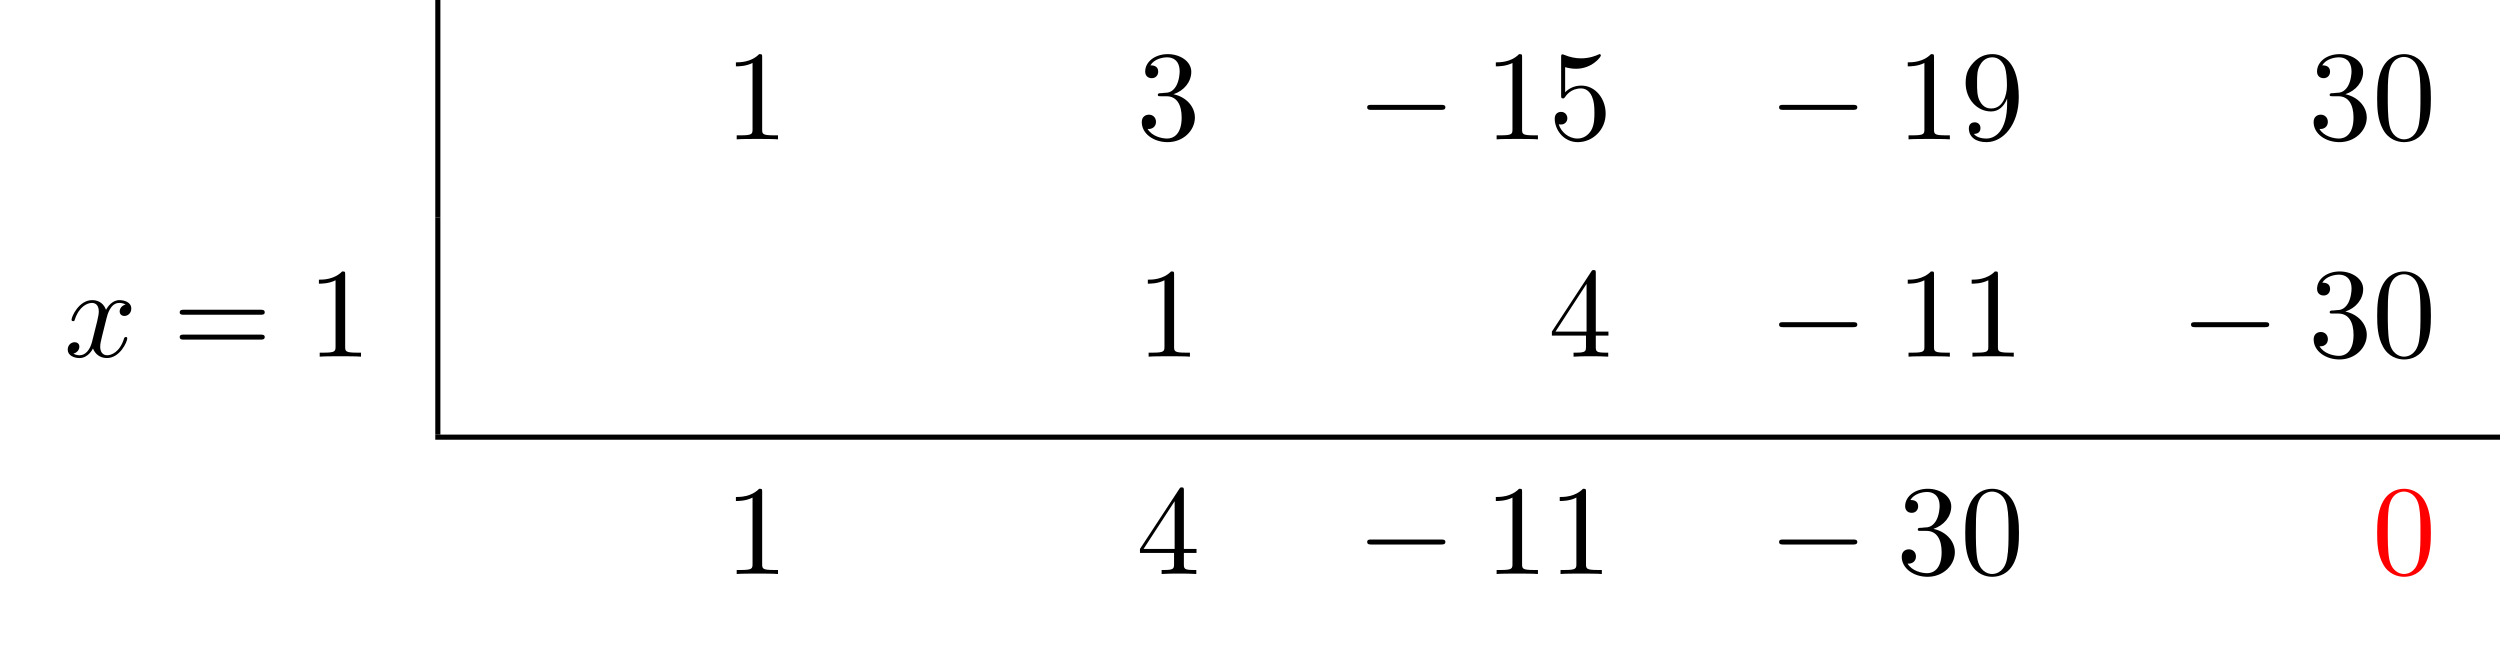
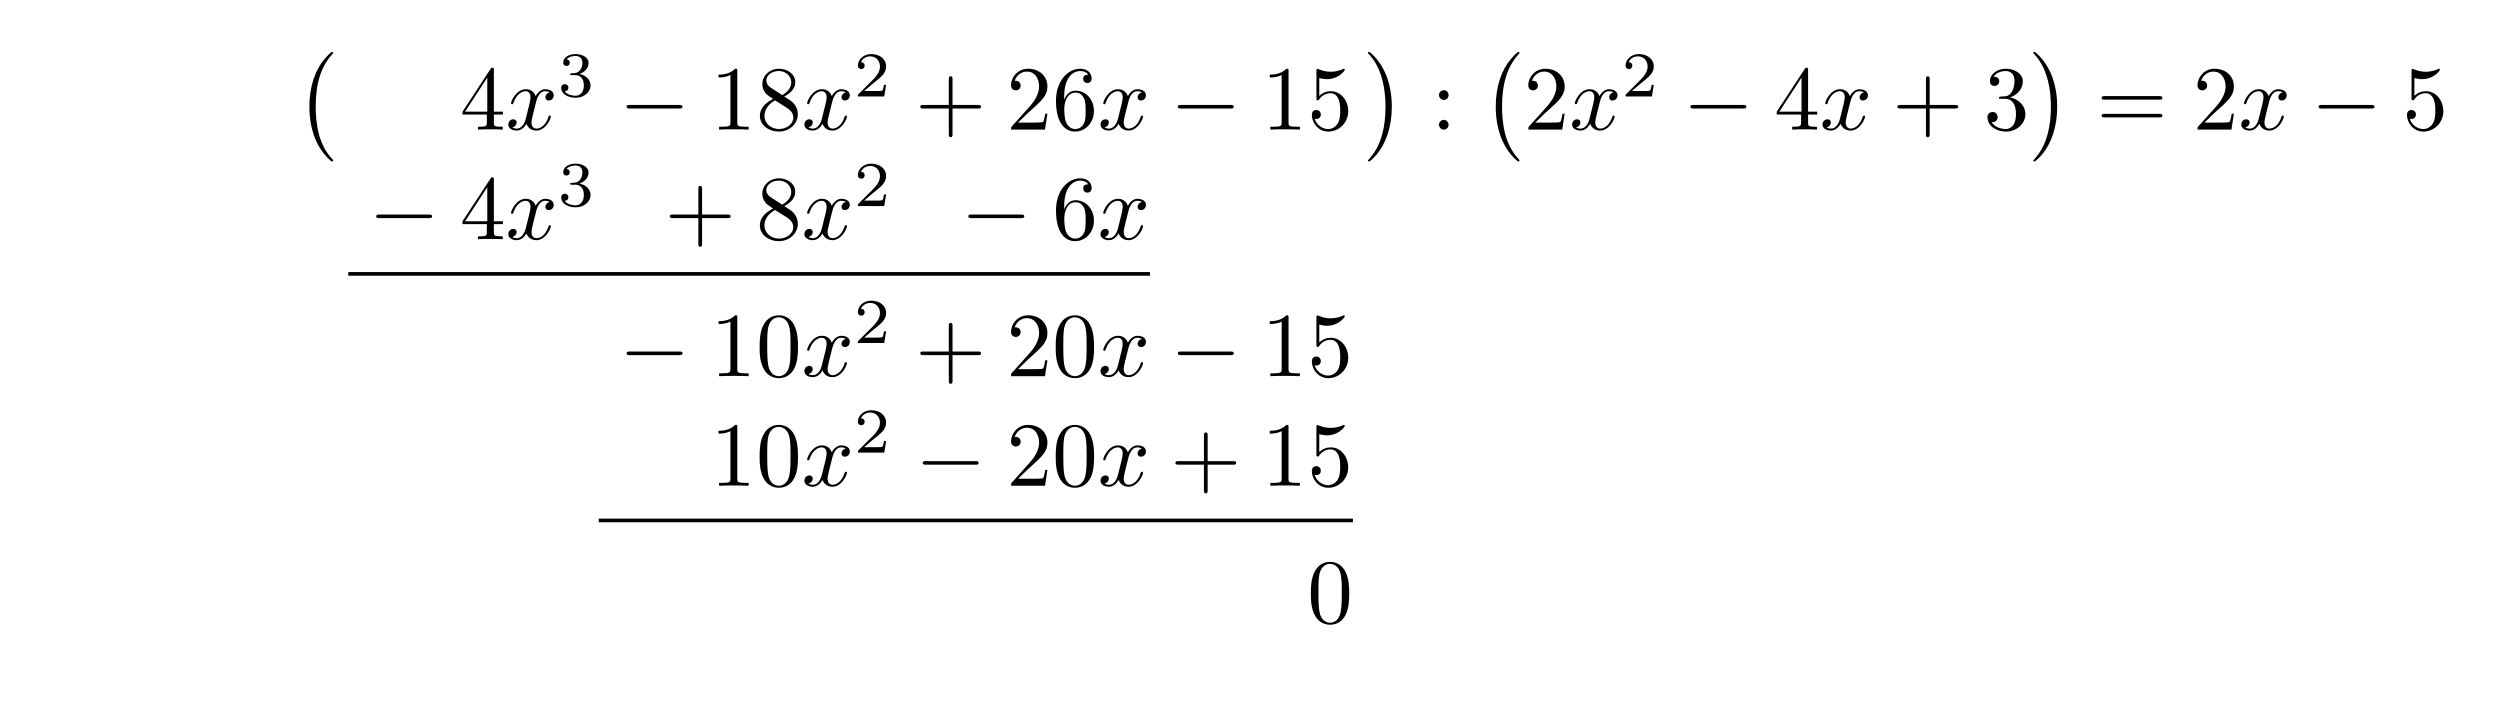
- <svg xmlns="http://www.w3.org/2000/svg" xmlns:xlink="http://www.w3.org/1999/xlink" width="194.829" height="50.809" viewBox="0 0 194.829 50.809">
+ <svg xmlns="http://www.w3.org/2000/svg" xmlns:xlink="http://www.w3.org/1999/xlink" width="272.73" height="77.192" viewBox="0 0 272.73 77.192">
  <defs>
    <g>
      <g id="glyph-0-0">
+         <path d="M 4.109 11.453 C 4.109 11.422 4.094 11.391 4.078 11.359 C 3.625 10.875 2.938 10.062 2.516 8.438 C 2.297 7.531 2.203 6.516 2.203 5.578 C 2.203 2.953 2.828 1.125 4.031 -0.172 C 4.109 -0.266 4.109 -0.281 4.109 -0.297 C 4.109 -0.406 4.031 -0.406 4 -0.406 C 3.844 -0.406 3.312 0.203 3.188 0.344 C 2.156 1.562 1.516 3.344 1.516 5.578 C 1.516 6.984 1.766 8.984 3.078 10.672 C 3.172 10.797 3.812 11.547 4 11.547 C 4.031 11.547 4.109 11.547 4.109 11.453 Z M 4.109 11.453 " />
+       </g>
+       <g id="glyph-0-1">
+         <path d="M 3.047 5.578 C 3.047 4.172 2.797 2.156 1.484 0.484 C 1.391 0.359 0.734 -0.406 0.562 -0.406 C 0.516 -0.406 0.438 -0.375 0.438 -0.297 C 0.438 -0.266 0.453 -0.234 0.5 -0.203 C 0.984 0.312 1.625 1.125 2.031 2.719 C 2.266 3.625 2.359 4.641 2.359 5.578 C 2.359 6.578 2.266 7.594 2 8.578 C 1.625 9.969 1.031 10.766 0.531 11.328 C 0.438 11.422 0.438 11.438 0.438 11.453 C 0.438 11.531 0.516 11.547 0.562 11.547 C 0.703 11.547 1.25 10.953 1.375 10.812 C 2.391 9.594 3.047 7.812 3.047 5.578 Z M 3.047 5.578 " />
+       </g>
+       <g id="glyph-1-0">
+         <path d="M 2.938 -1.641 L 2.938 -0.781 C 2.938 -0.422 2.906 -0.312 2.172 -0.312 L 1.969 -0.312 L 1.969 0 C 2.375 -0.031 2.891 -0.031 3.312 -0.031 C 3.734 -0.031 4.25 -0.031 4.672 0 L 4.672 -0.312 L 4.453 -0.312 C 3.719 -0.312 3.703 -0.422 3.703 -0.781 L 3.703 -1.641 L 4.688 -1.641 L 4.688 -1.953 L 3.703 -1.953 L 3.703 -6.484 C 3.703 -6.688 3.703 -6.75 3.531 -6.75 C 3.453 -6.75 3.422 -6.75 3.344 -6.625 L 0.281 -1.953 L 0.281 -1.641 Z M 2.984 -1.953 L 0.562 -1.953 L 2.984 -5.672 Z M 2.984 -1.953 " />
+       </g>
+       <g id="glyph-1-1">
        <path d="M 2.938 -6.375 C 2.938 -6.625 2.938 -6.641 2.703 -6.641 C 2.078 -6 1.203 -6 0.891 -6 L 0.891 -5.688 C 1.094 -5.688 1.672 -5.688 2.188 -5.953 L 2.188 -0.781 C 2.188 -0.422 2.156 -0.312 1.266 -0.312 L 0.953 -0.312 L 0.953 0 C 1.297 -0.031 2.156 -0.031 2.562 -0.031 C 2.953 -0.031 3.828 -0.031 4.172 0 L 4.172 -0.312 L 3.859 -0.312 C 2.953 -0.312 2.938 -0.422 2.938 -0.781 Z M 2.938 -6.375 " />
      </g>
-       <g id="glyph-0-1">
+       <g id="glyph-1-2">
+         <path d="M 1.625 -4.562 C 1.172 -4.859 1.125 -5.188 1.125 -5.359 C 1.125 -5.969 1.781 -6.391 2.484 -6.391 C 3.203 -6.391 3.844 -5.875 3.844 -5.156 C 3.844 -4.578 3.453 -4.109 2.859 -3.766 Z M 3.078 -3.609 C 3.797 -3.984 4.281 -4.5 4.281 -5.156 C 4.281 -6.078 3.406 -6.641 2.5 -6.641 C 1.5 -6.641 0.688 -5.906 0.688 -4.969 C 0.688 -4.797 0.703 -4.344 1.125 -3.875 C 1.234 -3.766 1.609 -3.516 1.859 -3.344 C 1.281 -3.047 0.422 -2.5 0.422 -1.5 C 0.422 -0.453 1.438 0.219 2.484 0.219 C 3.609 0.219 4.562 -0.609 4.562 -1.672 C 4.562 -2.031 4.453 -2.484 4.062 -2.906 C 3.875 -3.109 3.719 -3.203 3.078 -3.609 Z M 2.078 -3.188 L 3.312 -2.406 C 3.594 -2.219 4.062 -1.922 4.062 -1.312 C 4.062 -0.578 3.312 -0.062 2.5 -0.062 C 1.641 -0.062 0.922 -0.672 0.922 -1.5 C 0.922 -2.078 1.234 -2.719 2.078 -3.188 Z M 2.078 -3.188 " />
+       </g>
+       <g id="glyph-1-3">
+         <path d="M 4.078 -2.297 L 6.859 -2.297 C 7 -2.297 7.188 -2.297 7.188 -2.5 C 7.188 -2.688 7 -2.688 6.859 -2.688 L 4.078 -2.688 L 4.078 -5.484 C 4.078 -5.625 4.078 -5.812 3.875 -5.812 C 3.672 -5.812 3.672 -5.625 3.672 -5.484 L 3.672 -2.688 L 0.891 -2.688 C 0.75 -2.688 0.562 -2.688 0.562 -2.5 C 0.562 -2.297 0.75 -2.297 0.891 -2.297 L 3.672 -2.297 L 3.672 0.5 C 3.672 0.641 3.672 0.828 3.875 0.828 C 4.078 0.828 4.078 0.641 4.078 0.5 Z M 4.078 -2.297 " />
+       </g>
+       <g id="glyph-1-4">
+         <path d="M 1.266 -0.766 L 2.328 -1.797 C 3.875 -3.172 4.469 -3.703 4.469 -4.703 C 4.469 -5.844 3.578 -6.641 2.359 -6.641 C 1.234 -6.641 0.5 -5.719 0.5 -4.828 C 0.5 -4.281 1 -4.281 1.031 -4.281 C 1.203 -4.281 1.547 -4.391 1.547 -4.812 C 1.547 -5.062 1.359 -5.328 1.016 -5.328 C 0.938 -5.328 0.922 -5.328 0.891 -5.312 C 1.109 -5.969 1.656 -6.328 2.234 -6.328 C 3.141 -6.328 3.562 -5.516 3.562 -4.703 C 3.562 -3.906 3.078 -3.125 2.516 -2.5 L 0.609 -0.375 C 0.5 -0.266 0.5 -0.234 0.5 0 L 4.203 0 L 4.469 -1.734 L 4.234 -1.734 C 4.172 -1.438 4.109 -1 4 -0.844 C 3.938 -0.766 3.281 -0.766 3.062 -0.766 Z M 1.266 -0.766 " />
+       </g>
+       <g id="glyph-1-5">
+         <path d="M 1.312 -3.266 L 1.312 -3.516 C 1.312 -6.031 2.547 -6.391 3.062 -6.391 C 3.297 -6.391 3.719 -6.328 3.938 -5.984 C 3.781 -5.984 3.391 -5.984 3.391 -5.547 C 3.391 -5.234 3.625 -5.078 3.844 -5.078 C 4 -5.078 4.312 -5.172 4.312 -5.562 C 4.312 -6.156 3.875 -6.641 3.047 -6.641 C 1.766 -6.641 0.422 -5.359 0.422 -3.156 C 0.422 -0.484 1.578 0.219 2.5 0.219 C 3.609 0.219 4.562 -0.719 4.562 -2.031 C 4.562 -3.297 3.672 -4.25 2.562 -4.25 C 1.891 -4.25 1.516 -3.75 1.312 -3.266 Z M 2.5 -0.062 C 1.875 -0.062 1.578 -0.656 1.516 -0.812 C 1.328 -1.281 1.328 -2.078 1.328 -2.25 C 1.328 -3.031 1.656 -4.031 2.547 -4.031 C 2.719 -4.031 3.172 -4.031 3.484 -3.406 C 3.656 -3.047 3.656 -2.531 3.656 -2.047 C 3.656 -1.562 3.656 -1.062 3.484 -0.703 C 3.188 -0.109 2.734 -0.062 2.5 -0.062 Z M 2.5 -0.062 " />
+       </g>
+       <g id="glyph-1-6">
+         <path d="M 4.469 -2 C 4.469 -3.188 3.656 -4.188 2.578 -4.188 C 2.109 -4.188 1.672 -4.031 1.312 -3.672 L 1.312 -5.625 C 1.516 -5.562 1.844 -5.5 2.156 -5.5 C 3.391 -5.5 4.094 -6.406 4.094 -6.531 C 4.094 -6.594 4.062 -6.641 3.984 -6.641 C 3.984 -6.641 3.953 -6.641 3.906 -6.609 C 3.703 -6.516 3.219 -6.312 2.547 -6.312 C 2.156 -6.312 1.688 -6.391 1.219 -6.594 C 1.141 -6.625 1.125 -6.625 1.109 -6.625 C 1 -6.625 1 -6.547 1 -6.391 L 1 -3.438 C 1 -3.266 1 -3.188 1.141 -3.188 C 1.219 -3.188 1.234 -3.203 1.281 -3.266 C 1.391 -3.422 1.75 -3.969 2.562 -3.969 C 3.078 -3.969 3.328 -3.516 3.406 -3.328 C 3.562 -2.953 3.594 -2.578 3.594 -2.078 C 3.594 -1.719 3.594 -1.125 3.344 -0.703 C 3.109 -0.312 2.734 -0.062 2.281 -0.062 C 1.562 -0.062 0.984 -0.594 0.812 -1.172 C 0.844 -1.172 0.875 -1.156 0.984 -1.156 C 1.312 -1.156 1.484 -1.406 1.484 -1.641 C 1.484 -1.891 1.312 -2.141 0.984 -2.141 C 0.844 -2.141 0.5 -2.062 0.5 -1.609 C 0.5 -0.75 1.188 0.219 2.297 0.219 C 3.453 0.219 4.469 -0.734 4.469 -2 Z M 4.469 -2 " />
+       </g>
+       <g id="glyph-1-7">
+         <path d="M 1.906 -3.766 C 1.906 -4.062 1.672 -4.297 1.391 -4.297 C 1.094 -4.297 0.859 -4.062 0.859 -3.766 C 0.859 -3.484 1.094 -3.234 1.391 -3.234 C 1.672 -3.234 1.906 -3.484 1.906 -3.766 Z M 1.906 -0.531 C 1.906 -0.812 1.672 -1.062 1.391 -1.062 C 1.094 -1.062 0.859 -0.812 0.859 -0.531 C 0.859 -0.234 1.094 0 1.391 0 C 1.672 0 1.906 -0.234 1.906 -0.531 Z M 1.906 -0.531 " />
+       </g>
+       <g id="glyph-1-8">
        <path d="M 2.891 -3.516 C 3.703 -3.781 4.281 -4.469 4.281 -5.266 C 4.281 -6.078 3.406 -6.641 2.453 -6.641 C 1.453 -6.641 0.688 -6.047 0.688 -5.281 C 0.688 -4.953 0.906 -4.766 1.203 -4.766 C 1.5 -4.766 1.703 -4.984 1.703 -5.281 C 1.703 -5.766 1.234 -5.766 1.094 -5.766 C 1.391 -6.266 2.047 -6.391 2.406 -6.391 C 2.828 -6.391 3.375 -6.172 3.375 -5.281 C 3.375 -5.156 3.344 -4.578 3.094 -4.141 C 2.797 -3.656 2.453 -3.625 2.203 -3.625 C 2.125 -3.609 1.891 -3.594 1.812 -3.594 C 1.734 -3.578 1.672 -3.562 1.672 -3.469 C 1.672 -3.359 1.734 -3.359 1.906 -3.359 L 2.344 -3.359 C 3.156 -3.359 3.531 -2.688 3.531 -1.703 C 3.531 -0.344 2.844 -0.062 2.406 -0.062 C 1.969 -0.062 1.219 -0.234 0.875 -0.812 C 1.219 -0.766 1.531 -0.984 1.531 -1.359 C 1.531 -1.719 1.266 -1.922 0.984 -1.922 C 0.734 -1.922 0.422 -1.781 0.422 -1.344 C 0.422 -0.438 1.344 0.219 2.438 0.219 C 3.656 0.219 4.562 -0.688 4.562 -1.703 C 4.562 -2.516 3.922 -3.297 2.891 -3.516 Z M 2.891 -3.516 " />
      </g>
-       <g id="glyph-0-2">
-         <path d="M 4.469 -2 C 4.469 -3.188 3.656 -4.188 2.578 -4.188 C 2.109 -4.188 1.672 -4.031 1.312 -3.672 L 1.312 -5.625 C 1.516 -5.562 1.844 -5.5 2.156 -5.5 C 3.391 -5.5 4.094 -6.406 4.094 -6.531 C 4.094 -6.594 4.062 -6.641 3.984 -6.641 C 3.984 -6.641 3.953 -6.641 3.906 -6.609 C 3.703 -6.516 3.219 -6.312 2.547 -6.312 C 2.156 -6.312 1.688 -6.391 1.219 -6.594 C 1.141 -6.625 1.125 -6.625 1.109 -6.625 C 1 -6.625 1 -6.547 1 -6.391 L 1 -3.438 C 1 -3.266 1 -3.188 1.141 -3.188 C 1.219 -3.188 1.234 -3.203 1.281 -3.266 C 1.391 -3.422 1.75 -3.969 2.562 -3.969 C 3.078 -3.969 3.328 -3.516 3.406 -3.328 C 3.562 -2.953 3.594 -2.578 3.594 -2.078 C 3.594 -1.719 3.594 -1.125 3.344 -0.703 C 3.109 -0.312 2.734 -0.062 2.281 -0.062 C 1.562 -0.062 0.984 -0.594 0.812 -1.172 C 0.844 -1.172 0.875 -1.156 0.984 -1.156 C 1.312 -1.156 1.484 -1.406 1.484 -1.641 C 1.484 -1.891 1.312 -2.141 0.984 -2.141 C 0.844 -2.141 0.5 -2.062 0.5 -1.609 C 0.5 -0.75 1.188 0.219 2.297 0.219 C 3.453 0.219 4.469 -0.734 4.469 -2 Z M 4.469 -2 " />
-       </g>
-       <g id="glyph-0-3">
-         <path d="M 3.656 -3.172 L 3.656 -2.844 C 3.656 -0.516 2.625 -0.062 2.047 -0.062 C 1.875 -0.062 1.328 -0.078 1.062 -0.422 C 1.5 -0.422 1.578 -0.703 1.578 -0.875 C 1.578 -1.188 1.344 -1.328 1.125 -1.328 C 0.969 -1.328 0.672 -1.25 0.672 -0.859 C 0.672 -0.188 1.203 0.219 2.047 0.219 C 3.344 0.219 4.562 -1.141 4.562 -3.281 C 4.562 -5.969 3.406 -6.641 2.516 -6.641 C 1.969 -6.641 1.484 -6.453 1.062 -6.016 C 0.641 -5.562 0.422 -5.141 0.422 -4.391 C 0.422 -3.156 1.297 -2.172 2.406 -2.172 C 3.016 -2.172 3.422 -2.594 3.656 -3.172 Z M 2.422 -2.406 C 2.266 -2.406 1.797 -2.406 1.5 -3.031 C 1.312 -3.406 1.312 -3.891 1.312 -4.391 C 1.312 -4.922 1.312 -5.391 1.531 -5.766 C 1.797 -6.266 2.172 -6.391 2.516 -6.391 C 2.984 -6.391 3.312 -6.047 3.484 -5.609 C 3.594 -5.281 3.641 -4.656 3.641 -4.203 C 3.641 -3.375 3.297 -2.406 2.422 -2.406 Z M 2.422 -2.406 " />
-       </g>
-       <g id="glyph-0-4">
+       <g id="glyph-1-9">
+         <path d="M 6.844 -3.266 C 7 -3.266 7.188 -3.266 7.188 -3.453 C 7.188 -3.656 7 -3.656 6.859 -3.656 L 0.891 -3.656 C 0.75 -3.656 0.562 -3.656 0.562 -3.453 C 0.562 -3.266 0.75 -3.266 0.891 -3.266 Z M 6.859 -1.328 C 7 -1.328 7.188 -1.328 7.188 -1.531 C 7.188 -1.719 7 -1.719 6.844 -1.719 L 0.891 -1.719 C 0.75 -1.719 0.562 -1.719 0.562 -1.531 C 0.562 -1.328 0.75 -1.328 0.891 -1.328 Z M 6.859 -1.328 " />
+       </g>
+       <g id="glyph-1-10">
        <path d="M 4.578 -3.188 C 4.578 -3.984 4.531 -4.781 4.188 -5.516 C 3.734 -6.484 2.906 -6.641 2.5 -6.641 C 1.891 -6.641 1.172 -6.375 0.75 -5.453 C 0.438 -4.766 0.391 -3.984 0.391 -3.188 C 0.391 -2.438 0.422 -1.547 0.844 -0.781 C 1.266 0.016 2 0.219 2.484 0.219 C 3.016 0.219 3.781 0.016 4.219 -0.938 C 4.531 -1.625 4.578 -2.406 4.578 -3.188 Z M 2.484 0 C 2.094 0 1.5 -0.25 1.328 -1.203 C 1.219 -1.797 1.219 -2.719 1.219 -3.312 C 1.219 -3.953 1.219 -4.609 1.297 -5.141 C 1.484 -6.328 2.234 -6.422 2.484 -6.422 C 2.812 -6.422 3.469 -6.234 3.656 -5.25 C 3.766 -4.688 3.766 -3.938 3.766 -3.312 C 3.766 -2.562 3.766 -1.891 3.656 -1.25 C 3.5 -0.297 2.938 0 2.484 0 Z M 2.484 0 " />
-       </g>
-       <g id="glyph-0-5">
-         <path d="M 6.844 -3.266 C 7 -3.266 7.188 -3.266 7.188 -3.453 C 7.188 -3.656 7 -3.656 6.859 -3.656 L 0.891 -3.656 C 0.75 -3.656 0.562 -3.656 0.562 -3.453 C 0.562 -3.266 0.75 -3.266 0.891 -3.266 Z M 6.859 -1.328 C 7 -1.328 7.188 -1.328 7.188 -1.531 C 7.188 -1.719 7 -1.719 6.844 -1.719 L 0.891 -1.719 C 0.75 -1.719 0.562 -1.719 0.562 -1.531 C 0.562 -1.328 0.75 -1.328 0.891 -1.328 Z M 6.859 -1.328 " />
-       </g>
-       <g id="glyph-0-6">
-         <path d="M 2.938 -1.641 L 2.938 -0.781 C 2.938 -0.422 2.906 -0.312 2.172 -0.312 L 1.969 -0.312 L 1.969 0 C 2.375 -0.031 2.891 -0.031 3.312 -0.031 C 3.734 -0.031 4.25 -0.031 4.672 0 L 4.672 -0.312 L 4.453 -0.312 C 3.719 -0.312 3.703 -0.422 3.703 -0.781 L 3.703 -1.641 L 4.688 -1.641 L 4.688 -1.953 L 3.703 -1.953 L 3.703 -6.484 C 3.703 -6.688 3.703 -6.75 3.531 -6.75 C 3.453 -6.75 3.422 -6.75 3.344 -6.625 L 0.281 -1.953 L 0.281 -1.641 Z M 2.984 -1.953 L 0.562 -1.953 L 2.984 -5.672 Z M 2.984 -1.953 " />
-       </g>
-       <g id="glyph-1-0">
-         <path d="M 6.562 -2.297 C 6.734 -2.297 6.922 -2.297 6.922 -2.5 C 6.922 -2.688 6.734 -2.688 6.562 -2.688 L 1.172 -2.688 C 1 -2.688 0.828 -2.688 0.828 -2.5 C 0.828 -2.297 1 -2.297 1.172 -2.297 Z M 6.562 -2.297 " />
      </g>
      <g id="glyph-2-0">
        <path d="M 3.328 -3.016 C 3.391 -3.266 3.625 -4.188 4.312 -4.188 C 4.359 -4.188 4.609 -4.188 4.812 -4.062 C 4.531 -4 4.344 -3.766 4.344 -3.516 C 4.344 -3.359 4.453 -3.172 4.719 -3.172 C 4.938 -3.172 5.25 -3.344 5.25 -3.75 C 5.25 -4.266 4.672 -4.406 4.328 -4.406 C 3.75 -4.406 3.406 -3.875 3.281 -3.656 C 3.031 -4.312 2.5 -4.406 2.203 -4.406 C 1.172 -4.406 0.594 -3.125 0.594 -2.875 C 0.594 -2.766 0.703 -2.766 0.719 -2.766 C 0.797 -2.766 0.828 -2.797 0.844 -2.875 C 1.188 -3.938 1.844 -4.188 2.188 -4.188 C 2.375 -4.188 2.719 -4.094 2.719 -3.516 C 2.719 -3.203 2.547 -2.547 2.188 -1.141 C 2.031 -0.531 1.672 -0.109 1.234 -0.109 C 1.172 -0.109 0.953 -0.109 0.734 -0.234 C 0.984 -0.297 1.203 -0.5 1.203 -0.781 C 1.203 -1.047 0.984 -1.125 0.844 -1.125 C 0.531 -1.125 0.297 -0.875 0.297 -0.547 C 0.297 -0.094 0.781 0.109 1.219 0.109 C 1.891 0.109 2.25 -0.594 2.266 -0.641 C 2.391 -0.281 2.75 0.109 3.344 0.109 C 4.375 0.109 4.938 -1.172 4.938 -1.422 C 4.938 -1.531 4.859 -1.531 4.828 -1.531 C 4.734 -1.531 4.719 -1.484 4.688 -1.422 C 4.359 -0.344 3.688 -0.109 3.375 -0.109 C 2.984 -0.109 2.828 -0.422 2.828 -0.766 C 2.828 -0.984 2.875 -1.203 2.984 -1.641 Z M 3.328 -3.016 " />
      </g>
+       <g id="glyph-3-0">
+         <path d="M 1.906 -2.328 C 2.453 -2.328 2.844 -1.953 2.844 -1.203 C 2.844 -0.344 2.328 -0.078 1.938 -0.078 C 1.656 -0.078 1.031 -0.156 0.75 -0.578 C 1.078 -0.578 1.156 -0.812 1.156 -0.969 C 1.156 -1.188 0.984 -1.344 0.766 -1.344 C 0.578 -1.344 0.375 -1.219 0.375 -0.938 C 0.375 -0.281 1.094 0.141 1.938 0.141 C 2.906 0.141 3.578 -0.516 3.578 -1.203 C 3.578 -1.75 3.141 -2.297 2.375 -2.453 C 3.094 -2.719 3.359 -3.234 3.359 -3.672 C 3.359 -4.219 2.734 -4.625 1.953 -4.625 C 1.188 -4.625 0.594 -4.25 0.594 -3.688 C 0.594 -3.453 0.75 -3.328 0.953 -3.328 C 1.172 -3.328 1.312 -3.484 1.312 -3.672 C 1.312 -3.875 1.172 -4.031 0.953 -4.047 C 1.203 -4.344 1.672 -4.422 1.938 -4.422 C 2.25 -4.422 2.688 -4.266 2.688 -3.672 C 2.688 -3.375 2.594 -3.047 2.406 -2.844 C 2.188 -2.578 1.984 -2.562 1.641 -2.531 C 1.469 -2.516 1.453 -2.516 1.422 -2.516 C 1.406 -2.516 1.344 -2.5 1.344 -2.422 C 1.344 -2.328 1.406 -2.328 1.531 -2.328 Z M 1.906 -2.328 " />
+       </g>
+       <g id="glyph-3-1">
+         <path d="M 3.516 -1.266 L 3.281 -1.266 C 3.266 -1.109 3.188 -0.703 3.094 -0.641 C 3.047 -0.594 2.516 -0.594 2.406 -0.594 L 1.125 -0.594 C 1.859 -1.234 2.109 -1.438 2.516 -1.766 C 3.031 -2.172 3.516 -2.609 3.516 -3.266 C 3.516 -4.109 2.781 -4.625 1.891 -4.625 C 1.031 -4.625 0.438 -4.016 0.438 -3.375 C 0.438 -3.031 0.734 -2.984 0.812 -2.984 C 0.969 -2.984 1.172 -3.109 1.172 -3.359 C 1.172 -3.484 1.125 -3.734 0.766 -3.734 C 0.984 -4.219 1.453 -4.375 1.781 -4.375 C 2.484 -4.375 2.844 -3.828 2.844 -3.266 C 2.844 -2.656 2.406 -2.188 2.188 -1.938 L 0.516 -0.266 C 0.438 -0.203 0.438 -0.188 0.438 0 L 3.312 0 Z M 3.516 -1.266 " />
+       </g>
+       <g id="glyph-4-0">
+         <path d="M 6.562 -2.297 C 6.734 -2.297 6.922 -2.297 6.922 -2.5 C 6.922 -2.688 6.734 -2.688 6.562 -2.688 L 1.172 -2.688 C 1 -2.688 0.828 -2.688 0.828 -2.5 C 0.828 -2.297 1 -2.297 1.172 -2.297 Z M 6.562 -2.297 " />
+       </g>
    </g>
-     <clipPath id="clip-0">
-       <path clip-rule="nonzero" d="M 33 33 L 194.828 33 L 194.828 35 L 33 35 Z M 33 33 " />
-     </clipPath>
  </defs>
-   <path fill="none" stroke-width="0.398" stroke-linecap="butt" stroke-linejoin="miter" stroke="rgb(0%, 0%, 0%)" stroke-opacity="1" stroke-miterlimit="10" d="M 0 -0.002 L 0 16.936 " transform="matrix(1, 0, 0, -1, 34.121, 16.936)" />
-   <g fill="rgb(0%, 0%, 0%)" fill-opacity="1">
-     <use xlink:href="#glyph-0-0" x="56.459" y="10.859" />
-   </g>
-   <g fill="rgb(0%, 0%, 0%)" fill-opacity="1">
-     <use xlink:href="#glyph-0-1" x="88.558" y="10.859" />
-   </g>
-   <g fill="rgb(0%, 0%, 0%)" fill-opacity="1">
-     <use xlink:href="#glyph-1-0" x="105.719" y="10.859" />
-   </g>
-   <g fill="rgb(0%, 0%, 0%)" fill-opacity="1">
-     <use xlink:href="#glyph-0-0" x="115.681" y="10.859" />
-     <use xlink:href="#glyph-0-2" x="120.662" y="10.859" />
-   </g>
-   <g fill="rgb(0%, 0%, 0%)" fill-opacity="1">
-     <use xlink:href="#glyph-1-0" x="137.82" y="10.859" />
-   </g>
-   <g fill="rgb(0%, 0%, 0%)" fill-opacity="1">
-     <use xlink:href="#glyph-0-0" x="147.783" y="10.859" />
-     <use xlink:href="#glyph-0-3" x="152.764" y="10.859" />
-   </g>
-   <g fill="rgb(0%, 0%, 0%)" fill-opacity="1">
-     <use xlink:href="#glyph-0-1" x="179.882" y="10.859" />
-     <use xlink:href="#glyph-0-4" x="184.864" y="10.859" />
-   </g>
-   <g fill="rgb(0%, 0%, 0%)" fill-opacity="1">
-     <use xlink:href="#glyph-2-0" x="4.981" y="27.795" />
-   </g>
-   <g fill="rgb(0%, 0%, 0%)" fill-opacity="1">
-     <use xlink:href="#glyph-0-5" x="13.443" y="27.795" />
-   </g>
-   <g fill="rgb(0%, 0%, 0%)" fill-opacity="1">
-     <use xlink:href="#glyph-0-0" x="23.962" y="27.795" />
-   </g>
-   <path fill="none" stroke-width="0.398" stroke-linecap="butt" stroke-linejoin="miter" stroke="rgb(0%, 0%, 0%)" stroke-opacity="1" stroke-miterlimit="10" d="M 0 0.001 L 0 16.934 " transform="matrix(1, 0, 0, -1, 34.121, 33.872)" />
-   <g fill="rgb(0%, 0%, 0%)" fill-opacity="1">
-     <use xlink:href="#glyph-0-0" x="88.561" y="27.795" />
-   </g>
-   <g fill="rgb(0%, 0%, 0%)" fill-opacity="1">
-     <use xlink:href="#glyph-0-6" x="120.66" y="27.795" />
-   </g>
-   <g fill="rgb(0%, 0%, 0%)" fill-opacity="1">
-     <use xlink:href="#glyph-1-0" x="137.82" y="27.795" />
-   </g>
-   <g fill="rgb(0%, 0%, 0%)" fill-opacity="1">
-     <use xlink:href="#glyph-0-0" x="147.783" y="27.795" />
-     <use xlink:href="#glyph-0-0" x="152.764" y="27.795" />
-   </g>
-   <g fill="rgb(0%, 0%, 0%)" fill-opacity="1">
-     <use xlink:href="#glyph-1-0" x="169.922" y="27.795" />
-   </g>
-   <g fill="rgb(0%, 0%, 0%)" fill-opacity="1">
-     <use xlink:href="#glyph-0-1" x="179.885" y="27.795" />
-     <use xlink:href="#glyph-0-4" x="184.866" y="27.795" />
-   </g>
-   <g clip-path="url(#clip-0)">
-     <path fill="none" stroke-width="0.398" stroke-linecap="butt" stroke-linejoin="miter" stroke="rgb(0%, 0%, 0%)" stroke-opacity="1" stroke-miterlimit="10" d="M 0.001 0.002 L 160.907 0.002 " transform="matrix(1, 0, 0, -1, 33.921, 34.072)" />
-   </g>
-   <g fill="rgb(0%, 0%, 0%)" fill-opacity="1">
-     <use xlink:href="#glyph-0-0" x="56.459" y="44.732" />
-   </g>
-   <g fill="rgb(0%, 0%, 0%)" fill-opacity="1">
-     <use xlink:href="#glyph-0-6" x="88.558" y="44.732" />
-   </g>
-   <g fill="rgb(0%, 0%, 0%)" fill-opacity="1">
-     <use xlink:href="#glyph-1-0" x="105.719" y="44.732" />
-   </g>
-   <g fill="rgb(0%, 0%, 0%)" fill-opacity="1">
-     <use xlink:href="#glyph-0-0" x="115.681" y="44.732" />
-     <use xlink:href="#glyph-0-0" x="120.662" y="44.732" />
-   </g>
-   <g fill="rgb(0%, 0%, 0%)" fill-opacity="1">
-     <use xlink:href="#glyph-1-0" x="137.82" y="44.732" />
-   </g>
-   <g fill="rgb(0%, 0%, 0%)" fill-opacity="1">
-     <use xlink:href="#glyph-0-1" x="147.783" y="44.732" />
-     <use xlink:href="#glyph-0-4" x="152.764" y="44.732" />
-   </g>
-   <g fill="rgb(100%, 0%, 0%)" fill-opacity="1">
-     <use xlink:href="#glyph-0-4" x="184.864" y="44.732" />
+   <g fill="rgb(0%, 0%, 0%)" fill-opacity="1">
+     <use xlink:href="#glyph-0-0" x="32.236" y="6.068" />
+   </g>
+   <g fill="rgb(0%, 0%, 0%)" fill-opacity="1">
+     <use xlink:href="#glyph-1-0" x="50.174" y="14.138" />
+   </g>
+   <g fill="rgb(0%, 0%, 0%)" fill-opacity="1">
+     <use xlink:href="#glyph-2-0" x="55.156" y="14.138" />
+   </g>
+   <g fill="rgb(0%, 0%, 0%)" fill-opacity="1">
+     <use xlink:href="#glyph-3-0" x="60.85" y="10.523" />
+   </g>
+   <g fill="rgb(0%, 0%, 0%)" fill-opacity="1">
+     <use xlink:href="#glyph-4-0" x="67.533" y="14.138" />
+   </g>
+   <g fill="rgb(0%, 0%, 0%)" fill-opacity="1">
+     <use xlink:href="#glyph-1-1" x="77.496" y="14.138" />
+     <use xlink:href="#glyph-1-2" x="82.477" y="14.138" />
+   </g>
+   <g fill="rgb(0%, 0%, 0%)" fill-opacity="1">
+     <use xlink:href="#glyph-2-0" x="87.458" y="14.138" />
+   </g>
+   <g fill="rgb(0%, 0%, 0%)" fill-opacity="1">
+     <use xlink:href="#glyph-3-1" x="93.152" y="10.523" />
+   </g>
+   <g fill="rgb(0%, 0%, 0%)" fill-opacity="1">
+     <use xlink:href="#glyph-1-3" x="99.835" y="14.138" />
+   </g>
+   <g fill="rgb(0%, 0%, 0%)" fill-opacity="1">
+     <use xlink:href="#glyph-1-4" x="109.796" y="14.138" />
+     <use xlink:href="#glyph-1-5" x="114.777" y="14.138" />
+   </g>
+   <g fill="rgb(0%, 0%, 0%)" fill-opacity="1">
+     <use xlink:href="#glyph-2-0" x="119.761" y="14.138" />
+   </g>
+   <g fill="rgb(0%, 0%, 0%)" fill-opacity="1">
+     <use xlink:href="#glyph-4-0" x="127.668" y="14.138" />
+   </g>
+   <g fill="rgb(0%, 0%, 0%)" fill-opacity="1">
+     <use xlink:href="#glyph-1-1" x="137.631" y="14.138" />
+     <use xlink:href="#glyph-1-6" x="142.612" y="14.138" />
+   </g>
+   <g fill="rgb(0%, 0%, 0%)" fill-opacity="1">
+     <use xlink:href="#glyph-0-1" x="148.789" y="6.068" />
+   </g>
+   <g fill="rgb(0%, 0%, 0%)" fill-opacity="1">
+     <use xlink:href="#glyph-1-7" x="156.123" y="14.138" />
+   </g>
+   <g fill="rgb(0%, 0%, 0%)" fill-opacity="1">
+     <use xlink:href="#glyph-0-0" x="161.657" y="6.068" />
+   </g>
+   <g fill="rgb(0%, 0%, 0%)" fill-opacity="1">
+     <use xlink:href="#glyph-1-4" x="166.224" y="14.138" />
+   </g>
+   <g fill="rgb(0%, 0%, 0%)" fill-opacity="1">
+     <use xlink:href="#glyph-2-0" x="171.205" y="14.138" />
+   </g>
+   <g fill="rgb(0%, 0%, 0%)" fill-opacity="1">
+     <use xlink:href="#glyph-3-1" x="176.899" y="10.523" />
+   </g>
+   <g fill="rgb(0%, 0%, 0%)" fill-opacity="1">
+     <use xlink:href="#glyph-4-0" x="183.582" y="14.138" />
+   </g>
+   <g fill="rgb(0%, 0%, 0%)" fill-opacity="1">
+     <use xlink:href="#glyph-1-0" x="193.545" y="14.138" />
+   </g>
+   <g fill="rgb(0%, 0%, 0%)" fill-opacity="1">
+     <use xlink:href="#glyph-2-0" x="198.526" y="14.138" />
+   </g>
+   <g fill="rgb(0%, 0%, 0%)" fill-opacity="1">
+     <use xlink:href="#glyph-1-3" x="206.434" y="14.138" />
+   </g>
+   <g fill="rgb(0%, 0%, 0%)" fill-opacity="1">
+     <use xlink:href="#glyph-1-8" x="216.395" y="14.138" />
+   </g>
+   <g fill="rgb(0%, 0%, 0%)" fill-opacity="1">
+     <use xlink:href="#glyph-0-1" x="221.378" y="6.068" />
+   </g>
+   <g fill="rgb(0%, 0%, 0%)" fill-opacity="1">
+     <use xlink:href="#glyph-1-9" x="228.711" y="14.138" />
+   </g>
+   <g fill="rgb(0%, 0%, 0%)" fill-opacity="1">
+     <use xlink:href="#glyph-1-4" x="239.23" y="14.138" />
+   </g>
+   <g fill="rgb(0%, 0%, 0%)" fill-opacity="1">
+     <use xlink:href="#glyph-2-0" x="244.209" y="14.138" />
+   </g>
+   <g fill="rgb(0%, 0%, 0%)" fill-opacity="1">
+     <use xlink:href="#glyph-4-0" x="252.117" y="14.138" />
+   </g>
+   <g fill="rgb(0%, 0%, 0%)" fill-opacity="1">
+     <use xlink:href="#glyph-1-6" x="262.079" y="14.138" />
+   </g>
+   <g fill="rgb(0%, 0%, 0%)" fill-opacity="1">
+     <use xlink:href="#glyph-4-0" x="40.212" y="26.093" />
+   </g>
+   <g fill="rgb(0%, 0%, 0%)" fill-opacity="1">
+     <use xlink:href="#glyph-1-0" x="50.174" y="26.093" />
+   </g>
+   <g fill="rgb(0%, 0%, 0%)" fill-opacity="1">
+     <use xlink:href="#glyph-2-0" x="55.156" y="26.093" />
+   </g>
+   <g fill="rgb(0%, 0%, 0%)" fill-opacity="1">
+     <use xlink:href="#glyph-3-0" x="60.85" y="22.478" />
+   </g>
+   <g fill="rgb(0%, 0%, 0%)" fill-opacity="1">
+     <use xlink:href="#glyph-1-3" x="72.514" y="26.093" />
+   </g>
+   <g fill="rgb(0%, 0%, 0%)" fill-opacity="1">
+     <use xlink:href="#glyph-1-2" x="82.475" y="26.093" />
+   </g>
+   <g fill="rgb(0%, 0%, 0%)" fill-opacity="1">
+     <use xlink:href="#glyph-2-0" x="87.458" y="26.093" />
+   </g>
+   <g fill="rgb(0%, 0%, 0%)" fill-opacity="1">
+     <use xlink:href="#glyph-3-1" x="93.152" y="22.478" />
+   </g>
+   <g fill="rgb(0%, 0%, 0%)" fill-opacity="1">
+     <use xlink:href="#glyph-4-0" x="104.817" y="26.093" />
+   </g>
+   <g fill="rgb(0%, 0%, 0%)" fill-opacity="1">
+     <use xlink:href="#glyph-1-5" x="114.779" y="26.093" />
+   </g>
+   <g fill="rgb(0%, 0%, 0%)" fill-opacity="1">
+     <use xlink:href="#glyph-2-0" x="119.761" y="26.093" />
+   </g>
+   <path fill="none" stroke-width="0.398" stroke-linecap="butt" stroke-linejoin="miter" stroke="rgb(0%, 0%, 0%)" stroke-opacity="1" stroke-miterlimit="10" d="M -0.002 0 L 87.455 0 " transform="matrix(1, 0, 0, -1, 37.998, 29.879)" />
+   <g fill="rgb(0%, 0%, 0%)" fill-opacity="1">
+     <use xlink:href="#glyph-4-0" x="67.533" y="41.037" />
+   </g>
+   <g fill="rgb(0%, 0%, 0%)" fill-opacity="1">
+     <use xlink:href="#glyph-1-1" x="77.496" y="41.037" />
+     <use xlink:href="#glyph-1-10" x="82.477" y="41.037" />
+   </g>
+   <g fill="rgb(0%, 0%, 0%)" fill-opacity="1">
+     <use xlink:href="#glyph-2-0" x="87.458" y="41.037" />
+   </g>
+   <g fill="rgb(0%, 0%, 0%)" fill-opacity="1">
+     <use xlink:href="#glyph-3-1" x="93.152" y="37.422" />
+   </g>
+   <g fill="rgb(0%, 0%, 0%)" fill-opacity="1">
+     <use xlink:href="#glyph-1-3" x="99.835" y="41.037" />
+   </g>
+   <g fill="rgb(0%, 0%, 0%)" fill-opacity="1">
+     <use xlink:href="#glyph-1-4" x="109.796" y="41.037" />
+     <use xlink:href="#glyph-1-10" x="114.777" y="41.037" />
+   </g>
+   <g fill="rgb(0%, 0%, 0%)" fill-opacity="1">
+     <use xlink:href="#glyph-2-0" x="119.761" y="41.037" />
+   </g>
+   <g fill="rgb(0%, 0%, 0%)" fill-opacity="1">
+     <use xlink:href="#glyph-4-0" x="127.668" y="41.037" />
+   </g>
+   <g fill="rgb(0%, 0%, 0%)" fill-opacity="1">
+     <use xlink:href="#glyph-1-1" x="137.631" y="41.037" />
+     <use xlink:href="#glyph-1-6" x="142.612" y="41.037" />
+   </g>
+   <g fill="rgb(0%, 0%, 0%)" fill-opacity="1">
+     <use xlink:href="#glyph-1-1" x="77.496" y="52.992" />
+     <use xlink:href="#glyph-1-10" x="82.477" y="52.992" />
+   </g>
+   <g fill="rgb(0%, 0%, 0%)" fill-opacity="1">
+     <use xlink:href="#glyph-2-0" x="87.458" y="52.992" />
+   </g>
+   <g fill="rgb(0%, 0%, 0%)" fill-opacity="1">
+     <use xlink:href="#glyph-3-1" x="93.152" y="49.377" />
+   </g>
+   <g fill="rgb(0%, 0%, 0%)" fill-opacity="1">
+     <use xlink:href="#glyph-4-0" x="99.835" y="52.992" />
+   </g>
+   <g fill="rgb(0%, 0%, 0%)" fill-opacity="1">
+     <use xlink:href="#glyph-1-4" x="109.798" y="52.992" />
+     <use xlink:href="#glyph-1-10" x="114.779" y="52.992" />
+   </g>
+   <g fill="rgb(0%, 0%, 0%)" fill-opacity="1">
+     <use xlink:href="#glyph-2-0" x="119.761" y="52.992" />
+   </g>
+   <g fill="rgb(0%, 0%, 0%)" fill-opacity="1">
+     <use xlink:href="#glyph-1-3" x="127.668" y="52.992" />
+   </g>
+   <g fill="rgb(0%, 0%, 0%)" fill-opacity="1">
+     <use xlink:href="#glyph-1-1" x="137.629" y="52.992" />
+     <use xlink:href="#glyph-1-6" x="142.61" y="52.992" />
+   </g>
+   <path fill="none" stroke-width="0.398" stroke-linecap="butt" stroke-linejoin="miter" stroke="rgb(0%, 0%, 0%)" stroke-opacity="1" stroke-miterlimit="10" d="M 0.001 0.001 L 82.275 0.001 " transform="matrix(1, 0, 0, -1, 65.319, 56.778)" />
+   <g fill="rgb(0%, 0%, 0%)" fill-opacity="1">
+     <use xlink:href="#glyph-1-10" x="142.612" y="67.936" />
  </g>
</svg>
